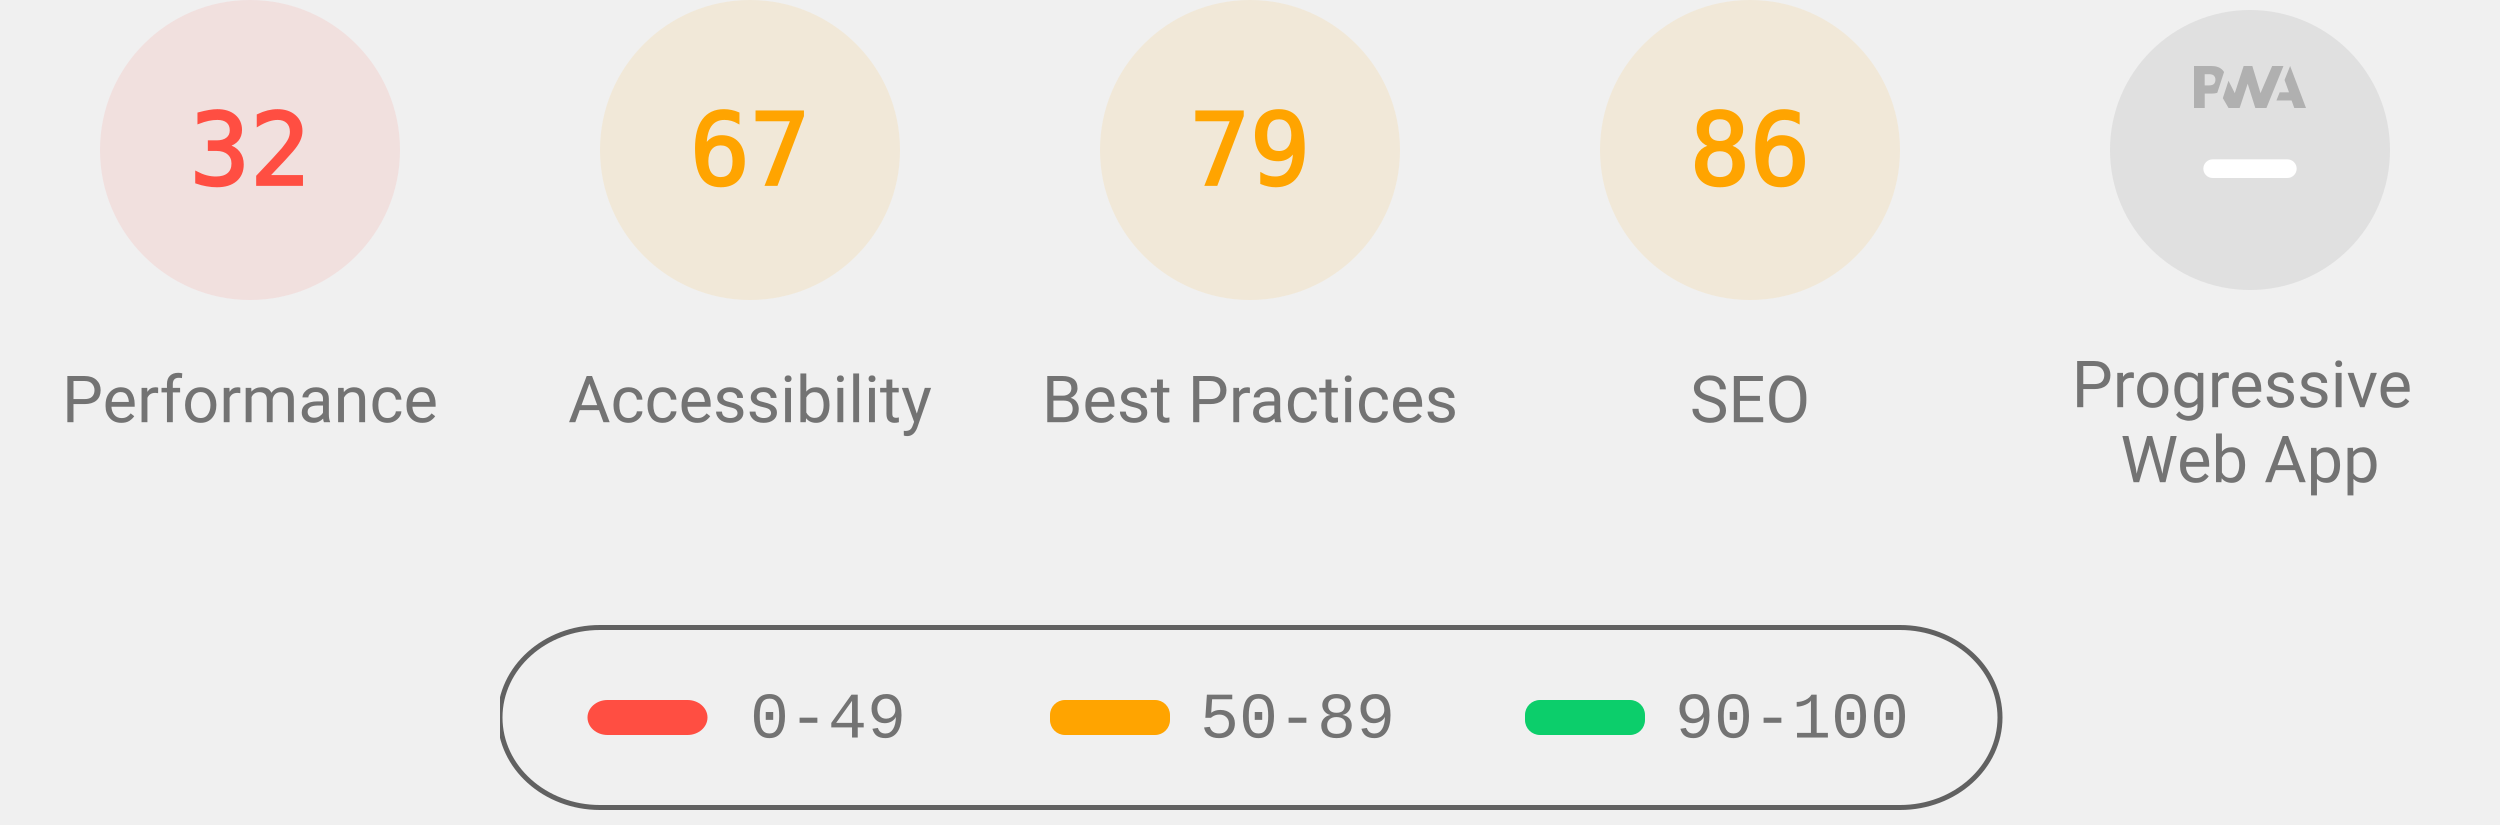
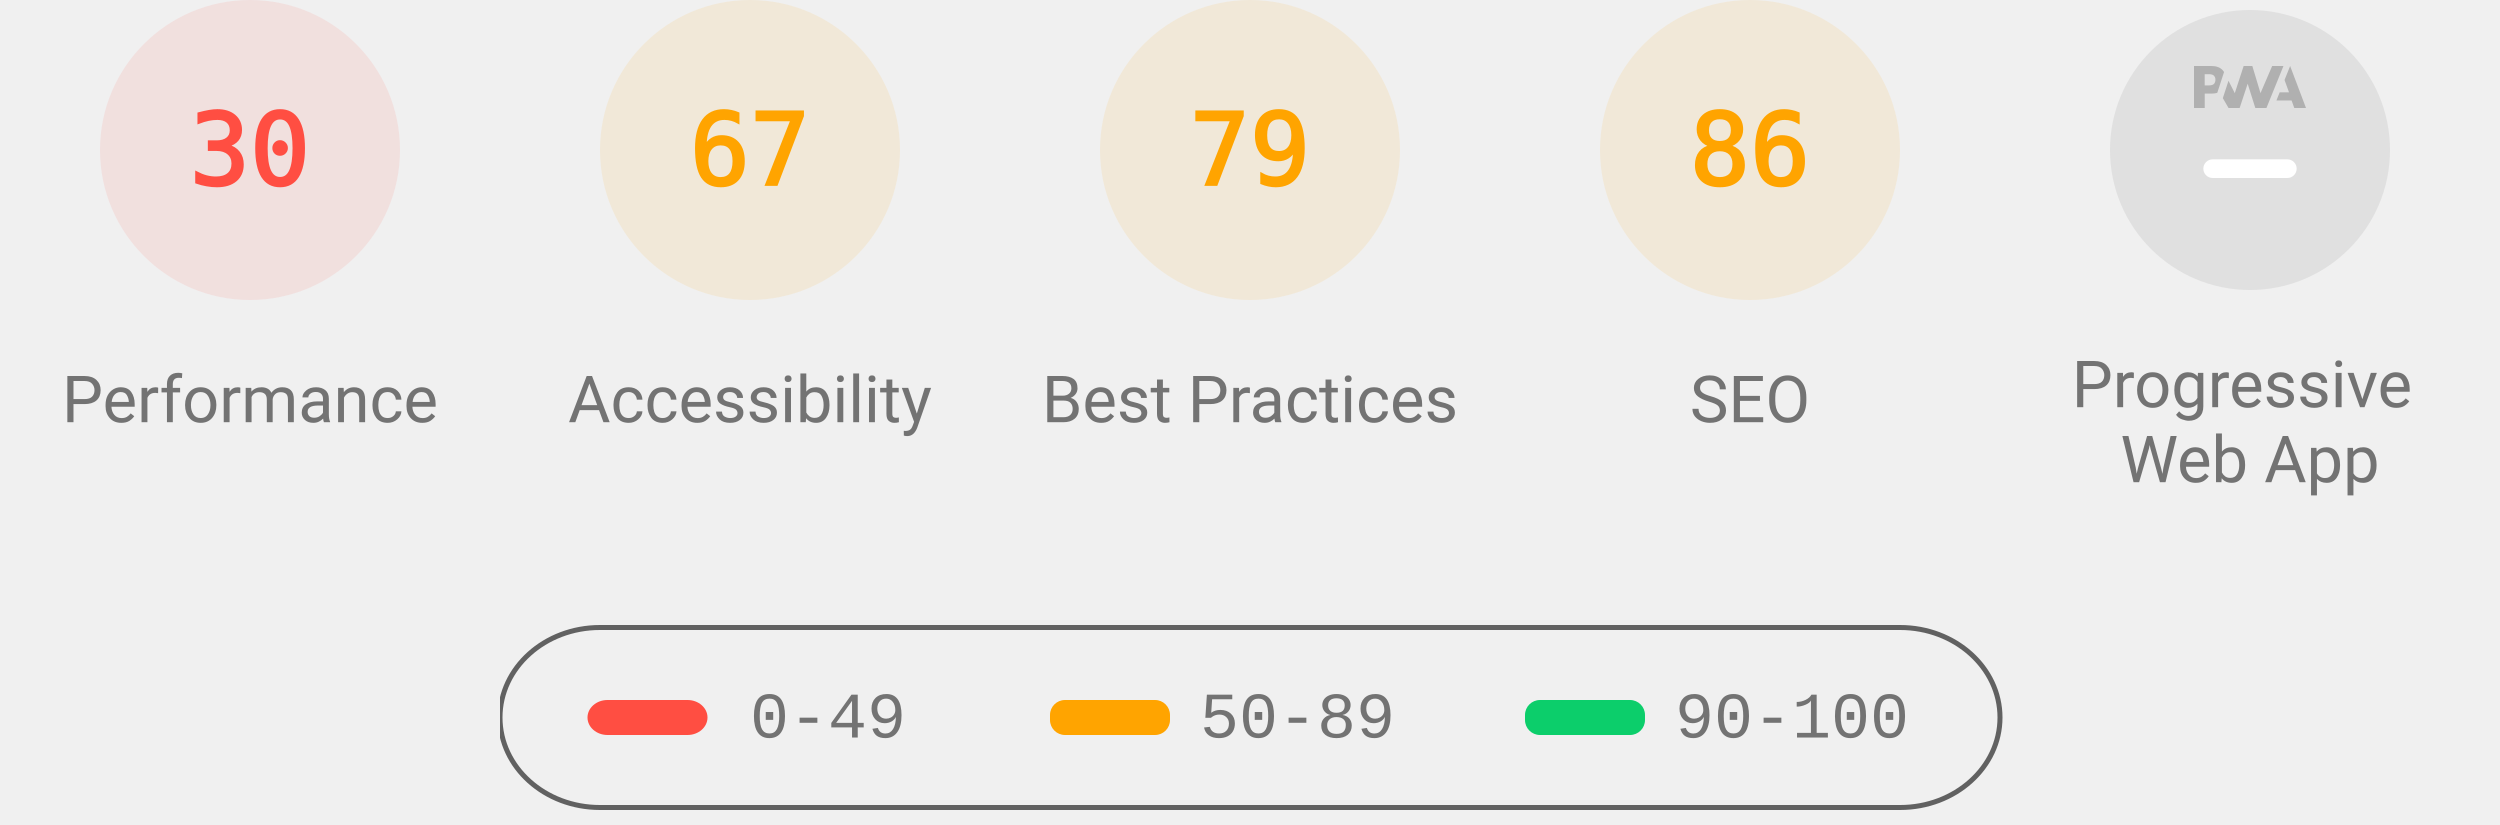
<svg xmlns="http://www.w3.org/2000/svg" class="theme--agnostic" fill="none" width="1000" height="330">
  <style>
			.gauge-base {
				opacity: 0.1
			}

			.gauge-arc {
				fill: none;
				animation-delay: 250ms;
				stroke-linecap: round;
				transform: rotate(-90deg);
				transform-origin: 100px 60px;
				animation: load-gauge 1s ease forwards
			}

			.guage-text {
				font-size: 40px;
				font-family: monospace;
				text-align: center
			}

			.guage-red {
				color: #ff4e42;
				fill: #ff4e42;
				stroke: #ff4e42
			}
			.guage-orange {
				color: #ffa400;
				fill: #ffa400;
				stroke: #ffa400
			}
			.guage-green {
				color: #0cce6b;
				fill: #0cce6b;
				stroke: #0cce6b
			}
			.theme--agnostic .guage-undefined {
				color: #5c5c5c;
				fill: #5c5c5c;
				stroke: #5c5c5c
			}
			.theme--light .guage-undefined {
				color: #1e1e1e;
				fill: #1e1e1e;
				stroke: #1e1e1e
			}
			.theme--dark .guage-undefined {
				color: #f5f5f5;
				fill: #f5f5f5;
				stroke: #f5f5f5
			}

			.guage-title {
				stroke: none;
				font-size: 26px;
				line-height: 26px;
				font-family: Roboto, Halvetica, Arial, sans-serif
			}
			.metric.guage-title {
				font-family: 'Courier New', Courier, monospace
			}
			.theme--agnostic .guage-title {
				color: #737373;
				fill: #737373
			}
			.theme--light .guage-title {
				color: #212121;
				fill: #212121
			}
			.theme--dark .guage-title {
				color: #f5f5f5;
				fill: #f5f5f5
			}

			@keyframes load-gauge {
				from {
					stroke-dasharray: 0 352.858
				}
			}
			.lh-gauge--pwa__disc {
				fill: #e0e0e0
			}
			.lh-gauge--pwa__logo {
				position: relative;
				fill: #b0b0b0
			}
			.lh-gauge--pwa__invisible {
				display: none
			}
			.lh-gauge--pwa__visible {
				display: inline
			}
			.guage-invisible {
				display: none
			}
			.lh-gauge--pwa__logo--primary-color {
				fill: #304ffe
			}
			.theme--agnostic .lh-gauge--pwa__logo--secondary-color {
				fill: #787878
			}
			.theme--light .lh-gauge--pwa__logo--secondary-color {
				fill: #3d3d3d
			}
			.theme--dark .lh-gauge--pwa__logo--secondary-color {
				fill: #d8b6b6
			}
			.theme--light #svg_2 {
				stroke: #00000022
			}
			.theme--agnostic #svg_2 {
				stroke: #616161
			}
			.theme--light #svg_2 {
				stroke: #00000022
			}
			.theme--dark #svg_2 {
				stroke: #f5f5f566
			}
		</style>
  <svg class="guage-div guage-perf guage-red" viewBox="0 0 200 200" width="200" height="200" x="0" y="0">
    <circle class="gauge-base" r="56" cx="100" cy="60" stroke-width="8" />
-     <circle class="gauge-arc guage-arc-1" r="56" cx="100" cy="60" stroke-width="8" style="stroke-dasharray: 112.595, 351.858;" />
-     <text class="guage-text" x="100px" y="60px" alignment-baseline="central" dominant-baseline="central" text-anchor="middle">32</text>
+     <circle class="gauge-arc guage-arc-1" r="56" cx="100" cy="60" stroke-width="8" style="stroke-dasharray: 105.557, 351.858;" />
+     <text class="guage-text" x="100px" y="60px" alignment-baseline="central" dominant-baseline="central" text-anchor="middle">30</text>
    <text class="guage-title" x="100px" y="160px" alignment-baseline="central" dominant-baseline="central" text-anchor="middle">Performance</text>
  </svg>
  <svg class="guage-div guage-acc guage-orange" viewBox="0 0 200 200" width="200" height="200" x="200" y="0">
    <circle class="gauge-base" r="56" cx="100" cy="60" stroke-width="8" />
    <circle class="gauge-arc guage-arc-2" r="56" cx="100" cy="60" stroke-width="8" style="stroke-dasharray: 235.745, 351.858;" />
    <text class="guage-text" x="100px" y="60px" alignment-baseline="central" dominant-baseline="central" text-anchor="middle">67</text>
    <text class="guage-title" x="100px" y="160px" alignment-baseline="central" dominant-baseline="central" text-anchor="middle">Accessibility</text>
  </svg>
  <svg class="guage-div guage-best guage-orange" viewBox="0 0 200 200" width="200" height="200" x="400" y="0">
    <circle class="gauge-base" r="56" cx="100" cy="60" stroke-width="8" />
    <circle class="gauge-arc guage-arc-3" r="56" cx="100" cy="60" stroke-width="8" style="stroke-dasharray: 277.968, 351.858;" />
    <text class="guage-text" x="100px" y="60px" alignment-baseline="central" dominant-baseline="central" text-anchor="middle">79</text>
    <text class="guage-title" x="100px" y="160px" alignment-baseline="central" dominant-baseline="central" text-anchor="middle">Best Practices</text>
  </svg>
  <svg class="guage-div guage-seo guage-orange" viewBox="0 0 200 200" width="200" height="200" x="600" y="0">
    <circle class="gauge-base" r="56" cx="100" cy="60" stroke-width="8" />
    <circle class="gauge-arc guage-arc-4" r="56" cx="100" cy="60" stroke-width="8" style="stroke-dasharray: 302.598, 351.858;" />
    <text class="guage-text" x="100px" y="60px" alignment-baseline="central" dominant-baseline="central" text-anchor="middle">86</text>
    <text class="guage-title" x="100px" y="160px" alignment-baseline="central" dominant-baseline="central" text-anchor="middle">SEO</text>
  </svg>
  <svg class="guage-div guage-pwa " viewBox="0 0 200 200" width="200" height="200" x="800" y="0">
    <svg viewBox="0 0 60 60" width="112" height="112" x="44" y="4">
      <defs>
        <linearGradient id="lh-gauge--pwa__check-circle__gradient-0" x1="50%" y1="0%" x2="50%" y2="100%">
          <stop stop-color="#00C852" offset="0%" />
          <stop stop-color="#009688" offset="100%" />
        </linearGradient>
        <linearGradient id="lh-gauge--pwa__installable__shadow-gradient-0" x1="76.056%" x2="24.111%" y1="82.995%" y2="24.735%">
          <stop stop-color="#A5D6A7" offset="0%" />
          <stop stop-color="#80CBC4" offset="100%" />
        </linearGradient>
        <linearGradient id="lh-gauge--pwa__fast-reliable__shadow-gradient-0" x1="76.056%" y1="82.995%" x2="25.678%" y2="26.493%">
          <stop stop-color="#64B5F6" offset="0%" />
          <stop stop-color="#2979FF" offset="100%" />
        </linearGradient>
        <g id="lh-gauge--pwa__fast-reliable-badge-0">
          <circle fill="#FFFFFF" cx="10" cy="10" r="10" />
          <path fill="#304FFE" d="M10 3.58l5.25 2.34v3.5c0 3.23-2.24 6.26-5.25 7-3.01-.74-5.25-3.77-5.25-7v-3.5L10 3.58zm-.47 10.74l2.76-4.83.03-.07c.04-.08 0-.24-.22-.24h-1.64l.47-3.26h-.47l-2.7 4.77c-.02.01.05-.1-.04.05-.09.16-.1.31.18.31h1.63l-.47 3.27h.47z" />
        </g>
        <g id="lh-gauge--pwa__installable-badge-0">
          <circle fill="#FFFFFF" cx="10" cy="10" r="10" />
          <path fill="#009688" d="M10 4.167A5.835 5.835 0 0 0 4.167 10 5.835 5.835 0 0 0 10 15.833 5.835 5.835 0 0 0 15.833 10 5.835 5.835 0 0 0 10 4.167zm2.917 6.416h-2.334v2.334H9.417v-2.334H7.083V9.417h2.334V7.083h1.166v2.334h2.334v1.166z" />
        </g>
      </defs>
      <g stroke="none" fill-rule="nonzero">
        <circle class="lh-gauge--pwa__disc" cx="30" cy="30" r="30" />
        <g class="lh-gauge--pwa__logo">
          <path d="M35.66 19.39l.7-1.75h2L37.4 15 38.6 12l3.4 9h-2.51l-.58-1.61z" />
          <path d="M33.52 21l3.65-9h-2.42l-2.5 5.82L30.5 12h-1.86l-1.9 5.82-1.35-2.65-1.21 3.72L25.4 21h2.38l1.72-5.2 1.64 5.2z" />
          <path fill-rule="nonzero" d="M20.3 17.91h1.48c.45 0 .85-.05 1.2-.15l.39-1.18 1.07-3.3a2.64 2.64 0 0 0-.28-.37c-.55-.6-1.36-.91-2.42-.91H18v9h2.3V17.9zm1.96-3.84c.22.22.33.5.33.87 0 .36-.1.65-.29.87-.2.23-.59.35-1.15.35h-.86v-2.41h.87c.52 0 .89.1 1.1.32z" />
        </g>
        <rect class="lh-gauge--pwa__component lh-gauge--pwa__na-line lh-gauge--pwa__visible" fill="#FFFFFF" x="20" y="32" width="20" height="4" rx="2" />
        <g class="lh-gauge--pwa__component lh-gauge--pwa__fast-reliable-badge lh-gauge--pwa__invisible" transform="translate(20, 29)">
          <path fill="url(#lh-gauge--pwa__fast-reliable__shadow-gradient-0)" d="M33.63 19.49A30 30 0 0 1 16.2 30.36L3 17.14 17.14 3l16.49 16.49z" />
          <use href="#lh-gauge--pwa__fast-reliable-badge-0" />
        </g>
        <g class="lh-gauge--pwa__component lh-gauge--pwa__installable-badge lh-gauge--pwa__invisible" transform="translate(20, 29)">
          <path fill="url(#lh-gauge--pwa__installable__shadow-gradient-0)" d="M33.629 19.487c-4.272 5.453-10.391 9.39-17.415 10.869L3 17.142 17.142 3 33.63 19.487z" />
          <use href="#lh-gauge--pwa__installable-badge-0" />
        </g>
        <g class="lh-gauge--pwa__component lh-gauge--pwa__fast-reliable-installable-badges lh-gauge--pwa__invisible">
          <g transform="translate(8, 29)">
            <path fill="url(#lh-gauge--pwa__fast-reliable__shadow-gradient-0)" d="M16.321 30.463L3 17.143 17.142 3l22.365 22.365A29.864 29.864 0 0 1 22 31c-1.942 0-3.84-.184-5.679-.537z" />
            <use href="#lh-gauge--pwa__fast-reliable-badge-0" />
          </g>
          <g transform="translate(32, 29)">
            <path fill="url(#lh-gauge--pwa__installable__shadow-gradient-0)" d="M25.982 11.84a30.107 30.107 0 0 1-13.08 15.203L3 17.143 17.142 3l8.84 8.84z" />
            <use href="#lh-gauge--pwa__installable-badge-0" />
          </g>
        </g>
        <g class="lh-gauge--pwa__component lh-gauge--pwa__check-circle lh-gauge--pwa__invisible" transform="translate(18, 28)">
          <circle fill="#FFFFFF" cx="12" cy="12" r="12" />
          <path fill="url(#lh-gauge--pwa__check-circle__gradient-0)" d="M12 2a10 10 0 1 0 0 20 10 10 0 0 0 0-20zm-2 15l-5-5 1.41-1.41L10 14.17l7.59-7.59L19 8l-9 9z" />
        </g>
      </g>
    </svg>
    <text class="guage-title" y="160px" alignment-baseline="central" dominant-baseline="central" text-anchor="middle">
      <tspan x="100px" dy="-6px">Progressive</tspan>
      <tspan x="100px" dy="30px">Web App</tspan>
    </text>
  </svg>
  <svg width="604" height="76" x="200" y="250">
    <g>
      <rect fill="none" id="canvas_background" height="80" width="604" y="-1" x="-1" />
      <g display="none" overflow="visible" y="0" x="0" height="100%" width="100%" id="canvasGrid">
        <rect fill="url(#gridpattern)" stroke-width="0" y="0" x="0" height="100%" width="100%" />
      </g>
    </g>
    <g>
      <rect fill-opacity="0" stroke-width="2" rx="40" id="svg_2" height="72" width="600" y="1" x="0" fill="#000000" />
      <rect stroke="#000" rx="8" id="svg_3" height="14" width="48" y="30" x="35" stroke-opacity="null" stroke-width="0" fill="#ff4e42" />
      <rect stroke="#000" rx="6" id="svg_4" height="14" width="48" y="30" x="220" stroke-opacity="null" stroke-width="0" fill="#ffa400" />
      <rect stroke="#000" rx="6" id="svg_5" height="14" width="48" y="30" x="410" stroke-opacity="null" stroke-width="0" fill="#0cce6b" />
      <text class="metric guage-title" xml:space="preserve" text-anchor="start" font-size="26" id="svg_6" y="45" x="100" stroke-opacity="null" stroke-width="0" stroke="#000">0-49</text>
      <text class="metric guage-title" xml:space="preserve" text-anchor="start" font-size="26" id="svg_7" y="45" x="280" stroke-opacity="null" stroke-width="0" stroke="#000">50-89</text>
      <text class="metric guage-title" xml:space="preserve" text-anchor="start" font-size="26" id="svg_8" y="45" x="470" stroke-opacity="null" stroke-width="0" stroke="#000">90-100</text>
    </g>
  </svg>
</svg>
